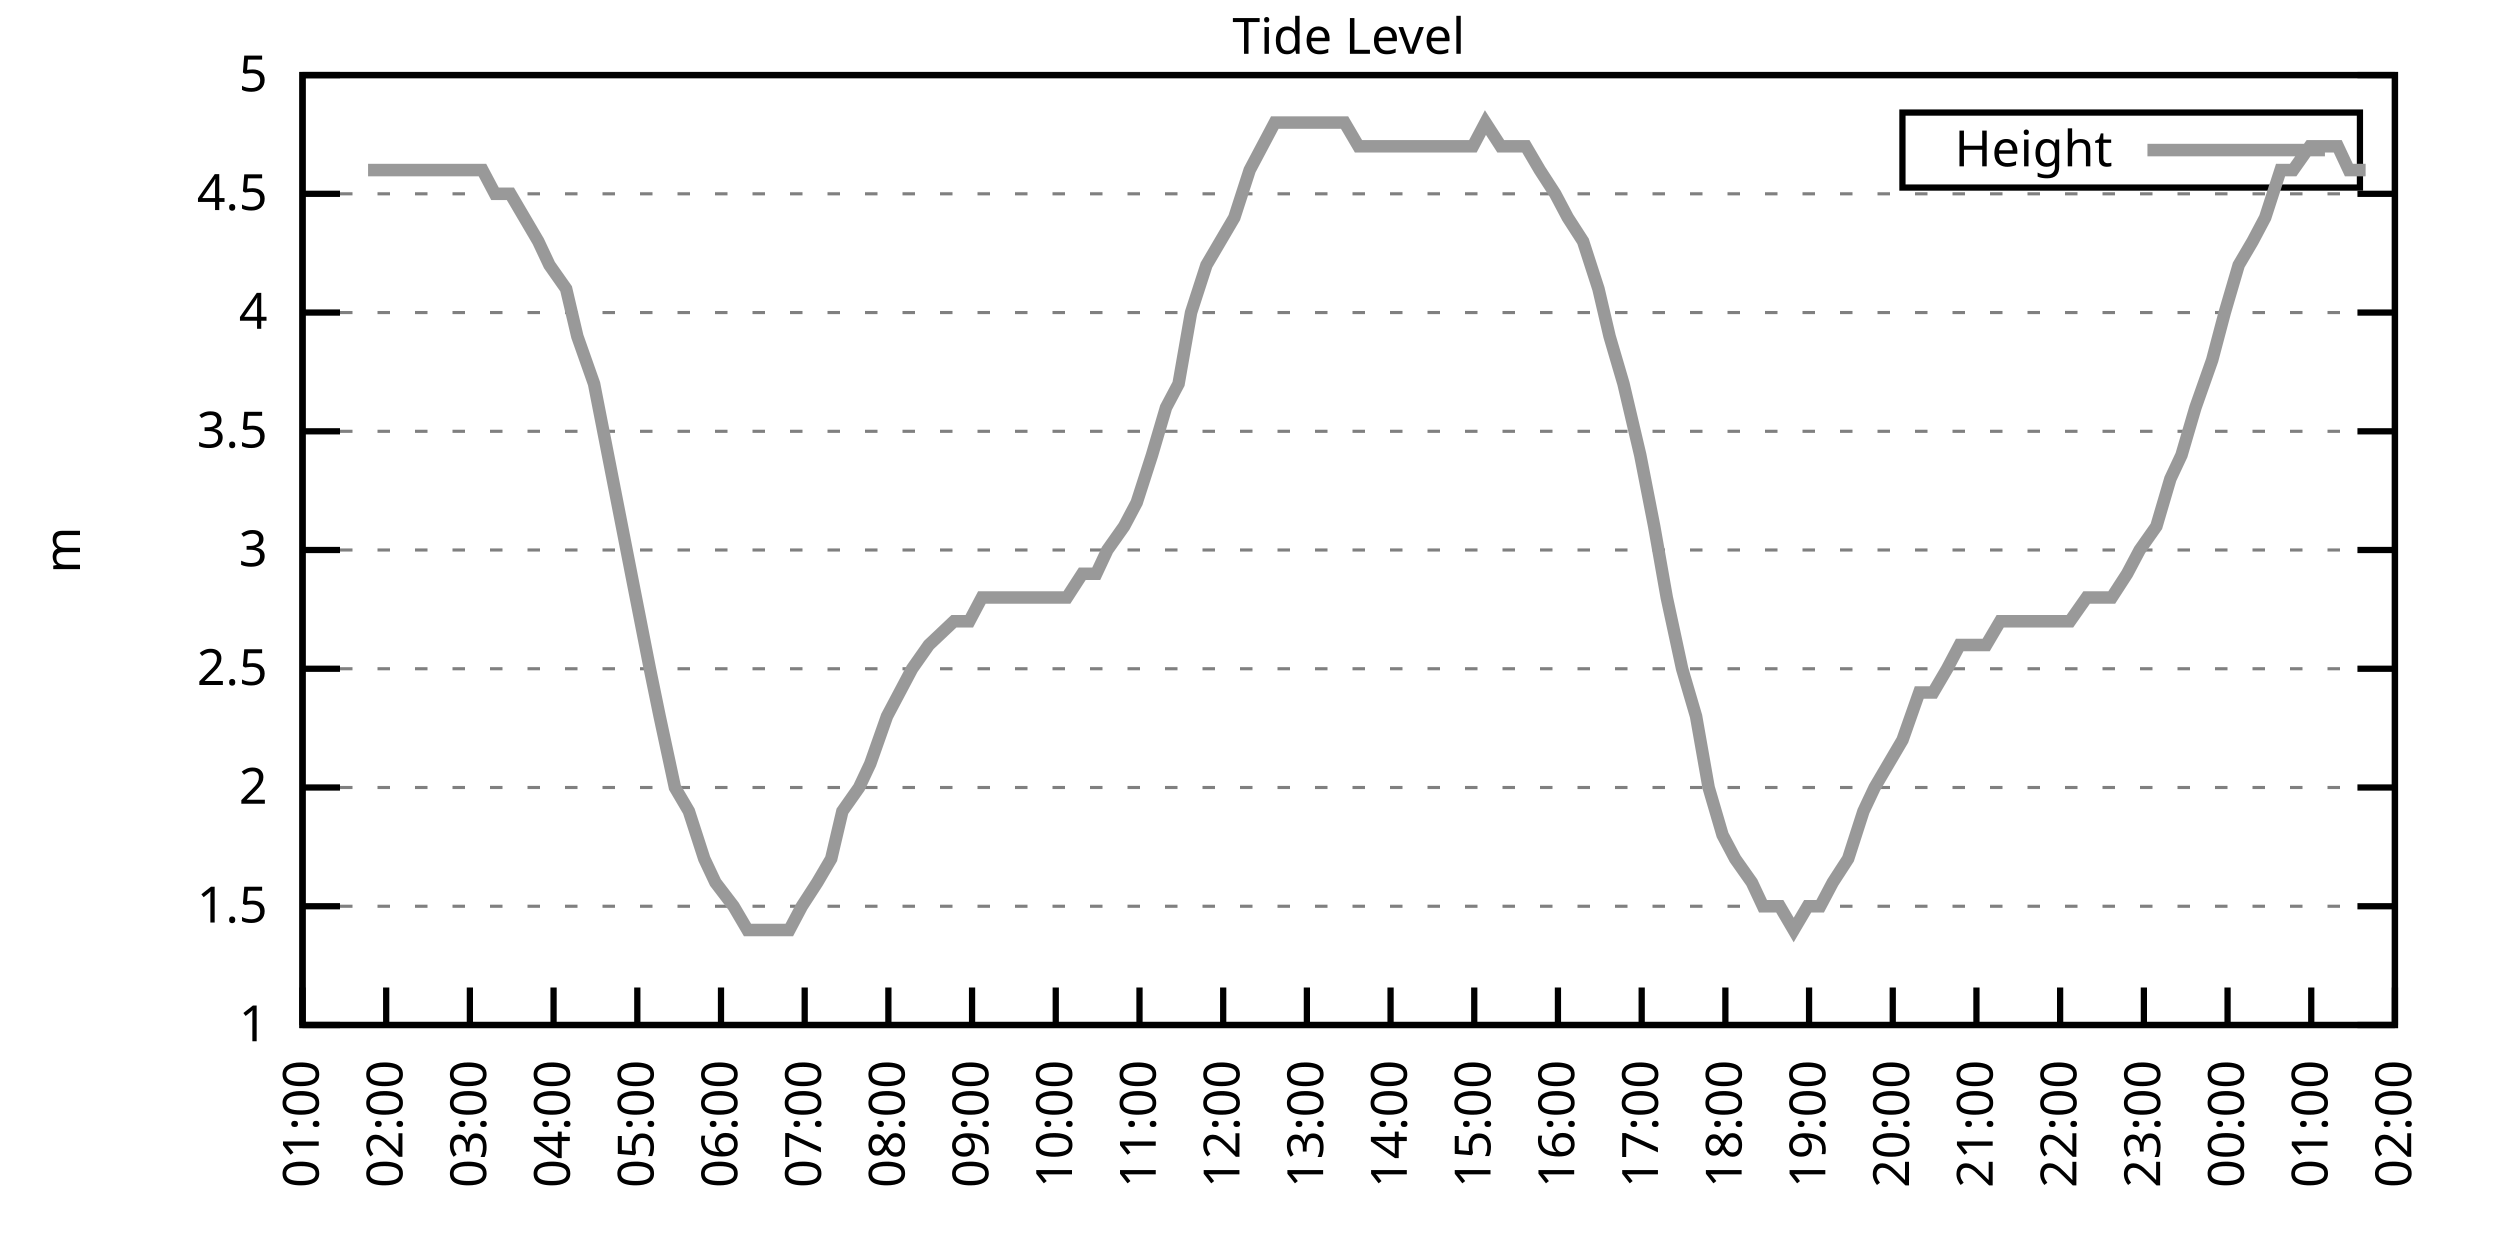
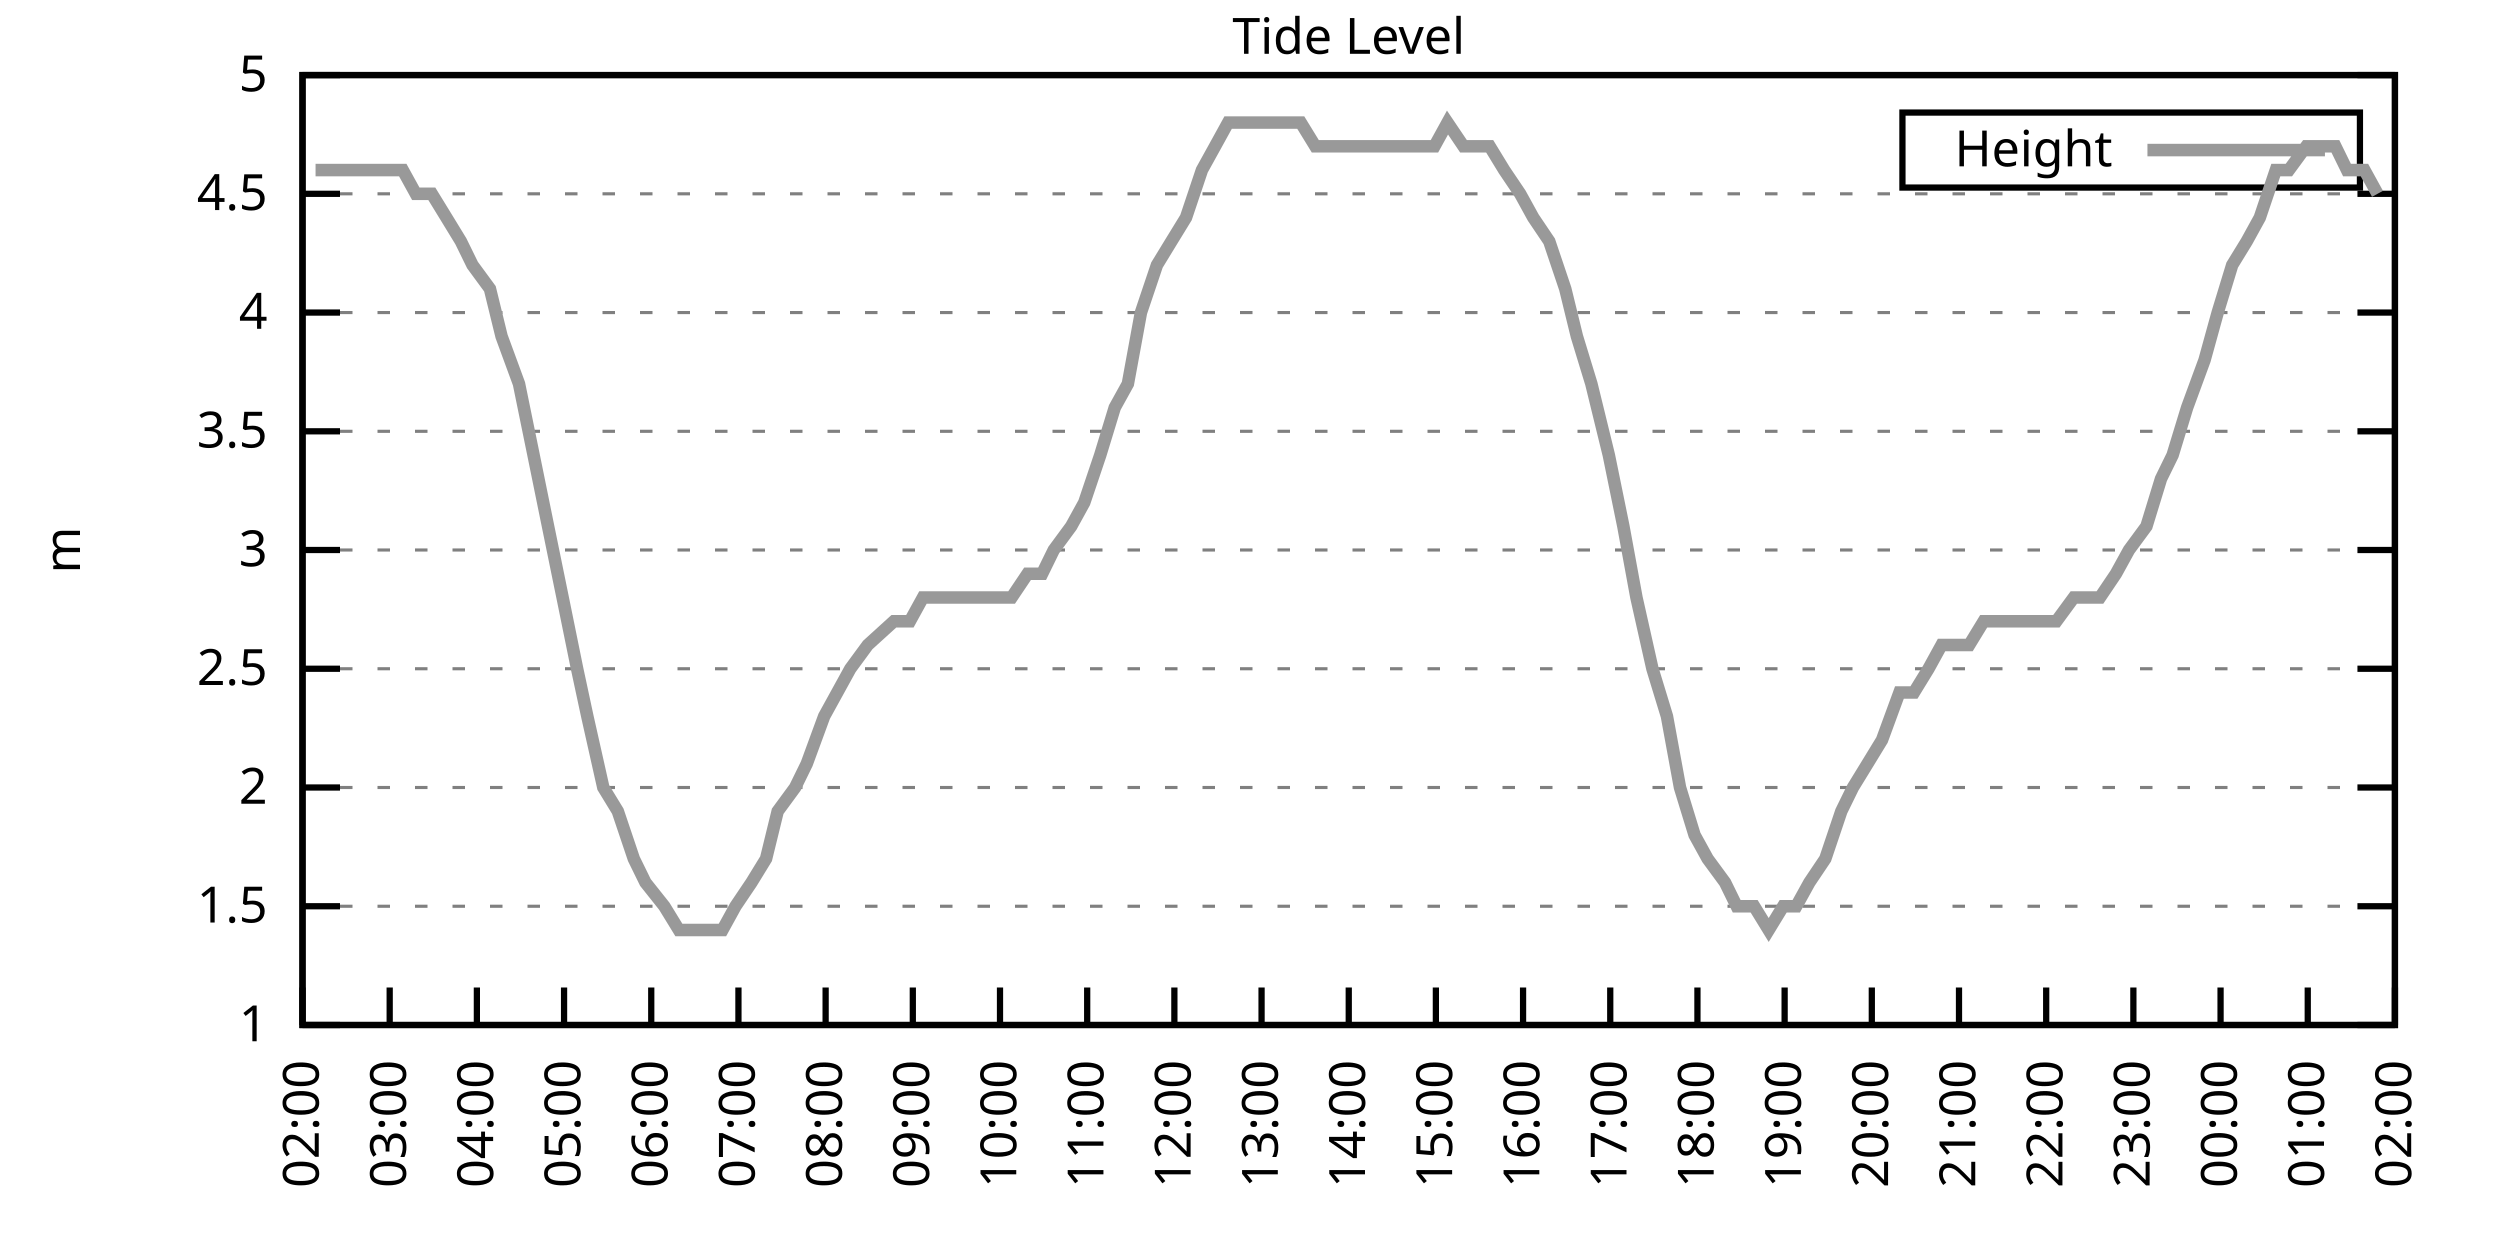
<svg xmlns="http://www.w3.org/2000/svg" xmlns:xlink="http://www.w3.org/1999/xlink" width="400" height="200" viewBox="0 0 400 200">
  <g id="gnuplot_canvas">
    <rect x="0" y="0" width="400" height="200" fill="none" />
    <defs>
      <circle id="gpDot" r="0.5" stroke-width="0.5" stroke="currentColor" />
      <path id="gpPt0" stroke-width="0.333" stroke="currentColor" d="M-1,0 h2 M0,-1 v2" />
      <path id="gpPt1" stroke-width="0.333" stroke="currentColor" d="M-1,-1 L1,1 M1,-1 L-1,1" />
      <path id="gpPt2" stroke-width="0.333" stroke="currentColor" d="M-1,0 L1,0 M0,-1 L0,1 M-1,-1 L1,1 M-1,1 L1,-1" />
      <rect id="gpPt3" stroke-width="0.333" stroke="currentColor" x="-1" y="-1" width="2" height="2" />
      <rect id="gpPt4" stroke-width="0.333" stroke="currentColor" fill="currentColor" x="-1" y="-1" width="2" height="2" />
      <circle id="gpPt5" stroke-width="0.333" stroke="currentColor" cx="0" cy="0" r="1" />
      <use xlink:href="#gpPt5" id="gpPt6" fill="currentColor" stroke="none" />
      <path id="gpPt7" stroke-width="0.333" stroke="currentColor" d="M0,-1.33 L-1.33,0.67 L1.33,0.67 z" />
      <use xlink:href="#gpPt7" id="gpPt8" fill="currentColor" stroke="none" />
      <use xlink:href="#gpPt7" id="gpPt9" stroke="currentColor" transform="rotate(180)" />
      <use xlink:href="#gpPt9" id="gpPt10" fill="currentColor" stroke="none" />
      <use xlink:href="#gpPt3" id="gpPt11" stroke="currentColor" transform="rotate(45)" />
      <use xlink:href="#gpPt11" id="gpPt12" fill="currentColor" stroke="none" />
      <path id="gpPt13" stroke-width="0.333" stroke="currentColor" d="M0,1.330 L1.265,0.411 L0.782,-1.067 L-0.782,-1.076 L-1.265,0.411 z" />
      <use xlink:href="#gpPt13" id="gpPt14" fill="currentColor" stroke="none" />
      <filter id="textbox" filterUnits="objectBoundingBox" x="0" y="0" height="1" width="1">
        <feFlood flood-color="white" flood-opacity="1" result="bgnd" />
        <feComposite in="SourceGraphic" in2="bgnd" operator="atop" />
      </filter>
      <filter id="greybox" filterUnits="objectBoundingBox" x="0" y="0" height="1" width="1">
        <feFlood flood-color="lightgrey" flood-opacity="1" result="grey" />
        <feComposite in="SourceGraphic" in2="grey" operator="atop" />
      </filter>
    </defs>
    <g fill="none" color="white" stroke="currentColor" stroke-width="1.00" stroke-linecap="butt" stroke-linejoin="miter">
</g>
    <g fill="none" color="black" stroke="currentColor" stroke-width="1.00" stroke-linecap="butt" stroke-linejoin="miter">
      <g stroke="none" shape-rendering="crispEdges">
        <polygon fill="rgb(255, 255, 255)" points="48.40,164.00 383.18,164.00 383.18,12.02 48.40,12.02 " />
      </g>
    </g>
    <g fill="none" color="black" stroke="currentColor" stroke-width="1.00" stroke-linecap="butt" stroke-linejoin="miter">
</g>
    <g fill="none" color="black" stroke="black" stroke-width="0.50" stroke-linecap="butt" stroke-linejoin="miter">
</g>
    <g fill="none" color="gray" stroke="currentColor" stroke-width="0.50" stroke-linecap="butt" stroke-linejoin="miter">
      <path stroke="gray" stroke-dasharray="2,4" class="gridline" d="M48.40,164.00 L383.19,164.00  " />
    </g>
    <g fill="none" color="gray" stroke="gray" stroke-width="1.00" stroke-linecap="butt" stroke-linejoin="miter">
</g>
    <g fill="none" color="black" stroke="currentColor" stroke-width="1.00" stroke-linecap="butt" stroke-linejoin="miter">
      <path stroke="black" d="M48.40,164.00 L54.40,164.00 M383.19,164.00 L377.19,164.00  " />
      <g transform="translate(42.80,166.60)" stroke="none" fill="black" font-family="Sans" font-size="8.00" text-anchor="end">
        <text>
          <tspan font-family="Sans"> 1</tspan>
        </text>
      </g>
    </g>
    <g fill="none" color="black" stroke="currentColor" stroke-width="1.00" stroke-linecap="butt" stroke-linejoin="miter">
</g>
    <g fill="none" color="black" stroke="black" stroke-width="0.50" stroke-linecap="butt" stroke-linejoin="miter">
</g>
    <g fill="none" color="gray" stroke="currentColor" stroke-width="0.50" stroke-linecap="butt" stroke-linejoin="miter">
      <path stroke="gray" stroke-dasharray="2,4" class="gridline" d="M48.40,145.00 L383.19,145.00  " />
    </g>
    <g fill="none" color="gray" stroke="gray" stroke-width="1.00" stroke-linecap="butt" stroke-linejoin="miter">
</g>
    <g fill="none" color="black" stroke="currentColor" stroke-width="1.00" stroke-linecap="butt" stroke-linejoin="miter">
      <path stroke="black" d="M48.40,145.00 L54.40,145.00 M383.19,145.00 L377.19,145.00  " />
      <g transform="translate(42.80,147.60)" stroke="none" fill="black" font-family="Sans" font-size="8.00" text-anchor="end">
        <text>
          <tspan font-family="Sans"> 1.5</tspan>
        </text>
      </g>
    </g>
    <g fill="none" color="black" stroke="currentColor" stroke-width="1.00" stroke-linecap="butt" stroke-linejoin="miter">
</g>
    <g fill="none" color="black" stroke="black" stroke-width="0.50" stroke-linecap="butt" stroke-linejoin="miter">
</g>
    <g fill="none" color="gray" stroke="currentColor" stroke-width="0.50" stroke-linecap="butt" stroke-linejoin="miter">
      <path stroke="gray" stroke-dasharray="2,4" class="gridline" d="M48.40,126.00 L383.19,126.00  " />
    </g>
    <g fill="none" color="gray" stroke="gray" stroke-width="1.00" stroke-linecap="butt" stroke-linejoin="miter">
</g>
    <g fill="none" color="black" stroke="currentColor" stroke-width="1.00" stroke-linecap="butt" stroke-linejoin="miter">
      <path stroke="black" d="M48.40,126.00 L54.40,126.00 M383.19,126.00 L377.19,126.00  " />
      <g transform="translate(42.80,128.60)" stroke="none" fill="black" font-family="Sans" font-size="8.00" text-anchor="end">
        <text>
          <tspan font-family="Sans"> 2</tspan>
        </text>
      </g>
    </g>
    <g fill="none" color="black" stroke="currentColor" stroke-width="1.00" stroke-linecap="butt" stroke-linejoin="miter">
</g>
    <g fill="none" color="black" stroke="black" stroke-width="0.50" stroke-linecap="butt" stroke-linejoin="miter">
</g>
    <g fill="none" color="gray" stroke="currentColor" stroke-width="0.50" stroke-linecap="butt" stroke-linejoin="miter">
      <path stroke="gray" stroke-dasharray="2,4" class="gridline" d="M48.40,107.00 L383.19,107.00  " />
    </g>
    <g fill="none" color="gray" stroke="gray" stroke-width="1.00" stroke-linecap="butt" stroke-linejoin="miter">
</g>
    <g fill="none" color="black" stroke="currentColor" stroke-width="1.00" stroke-linecap="butt" stroke-linejoin="miter">
      <path stroke="black" d="M48.40,107.00 L54.40,107.00 M383.19,107.00 L377.19,107.00  " />
      <g transform="translate(42.80,109.60)" stroke="none" fill="black" font-family="Sans" font-size="8.00" text-anchor="end">
        <text>
          <tspan font-family="Sans"> 2.5</tspan>
        </text>
      </g>
    </g>
    <g fill="none" color="black" stroke="currentColor" stroke-width="1.00" stroke-linecap="butt" stroke-linejoin="miter">
</g>
    <g fill="none" color="black" stroke="black" stroke-width="0.50" stroke-linecap="butt" stroke-linejoin="miter">
</g>
    <g fill="none" color="gray" stroke="currentColor" stroke-width="0.50" stroke-linecap="butt" stroke-linejoin="miter">
      <path stroke="gray" stroke-dasharray="2,4" class="gridline" d="M48.40,88.00 L383.19,88.00  " />
    </g>
    <g fill="none" color="gray" stroke="gray" stroke-width="1.00" stroke-linecap="butt" stroke-linejoin="miter">
</g>
    <g fill="none" color="black" stroke="currentColor" stroke-width="1.00" stroke-linecap="butt" stroke-linejoin="miter">
      <path stroke="black" d="M48.40,88.00 L54.40,88.00 M383.19,88.00 L377.19,88.00  " />
      <g transform="translate(42.80,90.60)" stroke="none" fill="black" font-family="Sans" font-size="8.00" text-anchor="end">
        <text>
          <tspan font-family="Sans"> 3</tspan>
        </text>
      </g>
    </g>
    <g fill="none" color="black" stroke="currentColor" stroke-width="1.00" stroke-linecap="butt" stroke-linejoin="miter">
</g>
    <g fill="none" color="black" stroke="black" stroke-width="0.50" stroke-linecap="butt" stroke-linejoin="miter">
</g>
    <g fill="none" color="gray" stroke="currentColor" stroke-width="0.50" stroke-linecap="butt" stroke-linejoin="miter">
      <path stroke="gray" stroke-dasharray="2,4" class="gridline" d="M48.40,69.01 L383.19,69.01  " />
    </g>
    <g fill="none" color="gray" stroke="gray" stroke-width="1.00" stroke-linecap="butt" stroke-linejoin="miter">
</g>
    <g fill="none" color="black" stroke="currentColor" stroke-width="1.00" stroke-linecap="butt" stroke-linejoin="miter">
      <path stroke="black" d="M48.40,69.01 L54.40,69.01 M383.19,69.01 L377.19,69.01  " />
      <g transform="translate(42.80,71.61)" stroke="none" fill="black" font-family="Sans" font-size="8.00" text-anchor="end">
        <text>
          <tspan font-family="Sans"> 3.5</tspan>
        </text>
      </g>
    </g>
    <g fill="none" color="black" stroke="currentColor" stroke-width="1.00" stroke-linecap="butt" stroke-linejoin="miter">
</g>
    <g fill="none" color="black" stroke="black" stroke-width="0.50" stroke-linecap="butt" stroke-linejoin="miter">
</g>
    <g fill="none" color="gray" stroke="currentColor" stroke-width="0.50" stroke-linecap="butt" stroke-linejoin="miter">
      <path stroke="gray" stroke-dasharray="2,4" class="gridline" d="M48.40,50.01 L383.19,50.01  " />
    </g>
    <g fill="none" color="gray" stroke="gray" stroke-width="1.00" stroke-linecap="butt" stroke-linejoin="miter">
</g>
    <g fill="none" color="black" stroke="currentColor" stroke-width="1.00" stroke-linecap="butt" stroke-linejoin="miter">
      <path stroke="black" d="M48.40,50.01 L54.40,50.01 M383.19,50.01 L377.19,50.01  " />
      <g transform="translate(42.80,52.61)" stroke="none" fill="black" font-family="Sans" font-size="8.00" text-anchor="end">
        <text>
          <tspan font-family="Sans"> 4</tspan>
        </text>
      </g>
    </g>
    <g fill="none" color="black" stroke="currentColor" stroke-width="1.00" stroke-linecap="butt" stroke-linejoin="miter">
</g>
    <g fill="none" color="black" stroke="black" stroke-width="0.50" stroke-linecap="butt" stroke-linejoin="miter">
</g>
    <g fill="none" color="gray" stroke="currentColor" stroke-width="0.50" stroke-linecap="butt" stroke-linejoin="miter">
      <path stroke="gray" stroke-dasharray="2,4" class="gridline" d="M48.40,31.01 L383.19,31.01  " />
    </g>
    <g fill="none" color="gray" stroke="gray" stroke-width="1.00" stroke-linecap="butt" stroke-linejoin="miter">
</g>
    <g fill="none" color="black" stroke="currentColor" stroke-width="1.00" stroke-linecap="butt" stroke-linejoin="miter">
      <path stroke="black" d="M48.40,31.01 L54.40,31.01 M383.19,31.01 L377.19,31.01  " />
      <g transform="translate(42.80,33.61)" stroke="none" fill="black" font-family="Sans" font-size="8.00" text-anchor="end">
        <text>
          <tspan font-family="Sans"> 4.5</tspan>
        </text>
      </g>
    </g>
    <g fill="none" color="black" stroke="currentColor" stroke-width="1.00" stroke-linecap="butt" stroke-linejoin="miter">
</g>
    <g fill="none" color="black" stroke="black" stroke-width="0.50" stroke-linecap="butt" stroke-linejoin="miter">
</g>
    <g fill="none" color="gray" stroke="currentColor" stroke-width="0.50" stroke-linecap="butt" stroke-linejoin="miter">
      <path stroke="gray" stroke-dasharray="2,4" class="gridline" d="M48.40,12.01 L383.19,12.01  " />
    </g>
    <g fill="none" color="gray" stroke="gray" stroke-width="1.00" stroke-linecap="butt" stroke-linejoin="miter">
</g>
    <g fill="none" color="black" stroke="currentColor" stroke-width="1.00" stroke-linecap="butt" stroke-linejoin="miter">
      <path stroke="black" d="M48.40,12.01 L54.40,12.01 M383.19,12.01 L377.19,12.01  " />
      <g transform="translate(42.80,14.61)" stroke="none" fill="black" font-family="Sans" font-size="8.00" text-anchor="end">
        <text>
          <tspan font-family="Sans"> 5</tspan>
        </text>
      </g>
    </g>
    <g fill="none" color="black" stroke="currentColor" stroke-width="1.00" stroke-linecap="butt" stroke-linejoin="miter">
      <path stroke="black" d="M48.40,164.00 L48.40,158.00  " />
      <g transform="translate(51.00,169.60) rotate(270.00)" stroke="none" fill="black" font-family="Sans" font-size="8.00" text-anchor="end">
        <text>
-           <tspan font-family="Sans">01:00</tspan>
-         </text>
-       </g>
-     </g>
-     <g fill="none" color="black" stroke="currentColor" stroke-width="1.00" stroke-linecap="butt" stroke-linejoin="miter">
-       <path stroke="black" d="M61.79,164.00 L61.79,158.00  " />
-       <g transform="translate(64.39,169.60) rotate(270.00)" stroke="none" fill="black" font-family="Sans" font-size="8.00" text-anchor="end">
-         <text>
          <tspan font-family="Sans">02:00</tspan>
        </text>
      </g>
    </g>
    <g fill="none" color="black" stroke="currentColor" stroke-width="1.00" stroke-linecap="butt" stroke-linejoin="miter">
-       <path stroke="black" d="M75.18,164.00 L75.18,158.00  " />
-       <g transform="translate(77.78,169.60) rotate(270.00)" stroke="none" fill="black" font-family="Sans" font-size="8.00" text-anchor="end">
+       <path stroke="black" d="M62.35,164.00 L62.35,158.00  " />
+       <g transform="translate(64.95,169.60) rotate(270.00)" stroke="none" fill="black" font-family="Sans" font-size="8.00" text-anchor="end">
        <text>
          <tspan font-family="Sans">03:00</tspan>
        </text>
      </g>
    </g>
    <g fill="none" color="black" stroke="currentColor" stroke-width="1.00" stroke-linecap="butt" stroke-linejoin="miter">
-       <path stroke="black" d="M88.57,164.00 L88.57,158.00  " />
-       <g transform="translate(91.17,169.60) rotate(270.00)" stroke="none" fill="black" font-family="Sans" font-size="8.00" text-anchor="end">
+       <path stroke="black" d="M76.30,164.00 L76.30,158.00  " />
+       <g transform="translate(78.90,169.60) rotate(270.00)" stroke="none" fill="black" font-family="Sans" font-size="8.00" text-anchor="end">
        <text>
          <tspan font-family="Sans">04:00</tspan>
        </text>
      </g>
    </g>
    <g fill="none" color="black" stroke="currentColor" stroke-width="1.00" stroke-linecap="butt" stroke-linejoin="miter">
-       <path stroke="black" d="M101.97,164.00 L101.97,158.00  " />
-       <g transform="translate(104.57,169.60) rotate(270.00)" stroke="none" fill="black" font-family="Sans" font-size="8.00" text-anchor="end">
+       <path stroke="black" d="M90.25,164.00 L90.25,158.00  " />
+       <g transform="translate(92.85,169.60) rotate(270.00)" stroke="none" fill="black" font-family="Sans" font-size="8.00" text-anchor="end">
        <text>
          <tspan font-family="Sans">05:00</tspan>
        </text>
      </g>
    </g>
    <g fill="none" color="black" stroke="currentColor" stroke-width="1.00" stroke-linecap="butt" stroke-linejoin="miter">
-       <path stroke="black" d="M115.36,164.00 L115.36,158.00  " />
-       <g transform="translate(117.96,169.60) rotate(270.00)" stroke="none" fill="black" font-family="Sans" font-size="8.00" text-anchor="end">
+       <path stroke="black" d="M104.20,164.00 L104.20,158.00  " />
+       <g transform="translate(106.80,169.60) rotate(270.00)" stroke="none" fill="black" font-family="Sans" font-size="8.00" text-anchor="end">
        <text>
          <tspan font-family="Sans">06:00</tspan>
        </text>
      </g>
    </g>
    <g fill="none" color="black" stroke="currentColor" stroke-width="1.00" stroke-linecap="butt" stroke-linejoin="miter">
-       <path stroke="black" d="M128.75,164.00 L128.75,158.00  " />
-       <g transform="translate(131.35,169.60) rotate(270.00)" stroke="none" fill="black" font-family="Sans" font-size="8.00" text-anchor="end">
+       <path stroke="black" d="M118.15,164.00 L118.15,158.00  " />
+       <g transform="translate(120.75,169.60) rotate(270.00)" stroke="none" fill="black" font-family="Sans" font-size="8.00" text-anchor="end">
        <text>
          <tspan font-family="Sans">07:00</tspan>
        </text>
      </g>
    </g>
    <g fill="none" color="black" stroke="currentColor" stroke-width="1.00" stroke-linecap="butt" stroke-linejoin="miter">
-       <path stroke="black" d="M142.14,164.00 L142.14,158.00  " />
-       <g transform="translate(144.74,169.60) rotate(270.00)" stroke="none" fill="black" font-family="Sans" font-size="8.00" text-anchor="end">
+       <path stroke="black" d="M132.10,164.00 L132.10,158.00  " />
+       <g transform="translate(134.70,169.60) rotate(270.00)" stroke="none" fill="black" font-family="Sans" font-size="8.00" text-anchor="end">
        <text>
          <tspan font-family="Sans">08:00</tspan>
        </text>
      </g>
    </g>
    <g fill="none" color="black" stroke="currentColor" stroke-width="1.00" stroke-linecap="butt" stroke-linejoin="miter">
-       <path stroke="black" d="M155.53,164.00 L155.53,158.00  " />
-       <g transform="translate(158.13,169.60) rotate(270.00)" stroke="none" fill="black" font-family="Sans" font-size="8.00" text-anchor="end">
+       <path stroke="black" d="M146.05,164.00 L146.05,158.00  " />
+       <g transform="translate(148.65,169.60) rotate(270.00)" stroke="none" fill="black" font-family="Sans" font-size="8.00" text-anchor="end">
        <text>
          <tspan font-family="Sans">09:00</tspan>
        </text>
      </g>
    </g>
    <g fill="none" color="black" stroke="currentColor" stroke-width="1.00" stroke-linecap="butt" stroke-linejoin="miter">
-       <path stroke="black" d="M168.92,164.00 L168.92,158.00  " />
-       <g transform="translate(171.52,169.60) rotate(270.00)" stroke="none" fill="black" font-family="Sans" font-size="8.00" text-anchor="end">
+       <path stroke="black" d="M160.00,164.00 L160.00,158.00  " />
+       <g transform="translate(162.60,169.60) rotate(270.00)" stroke="none" fill="black" font-family="Sans" font-size="8.00" text-anchor="end">
        <text>
          <tspan font-family="Sans">10:00</tspan>
        </text>
      </g>
    </g>
    <g fill="none" color="black" stroke="currentColor" stroke-width="1.00" stroke-linecap="butt" stroke-linejoin="miter">
-       <path stroke="black" d="M182.32,164.00 L182.32,158.00  " />
-       <g transform="translate(184.92,169.60) rotate(270.00)" stroke="none" fill="black" font-family="Sans" font-size="8.00" text-anchor="end">
+       <path stroke="black" d="M173.95,164.00 L173.95,158.00  " />
+       <g transform="translate(176.55,169.60) rotate(270.00)" stroke="none" fill="black" font-family="Sans" font-size="8.00" text-anchor="end">
        <text>
          <tspan font-family="Sans">11:00</tspan>
        </text>
      </g>
    </g>
    <g fill="none" color="black" stroke="currentColor" stroke-width="1.00" stroke-linecap="butt" stroke-linejoin="miter">
-       <path stroke="black" d="M195.71,164.00 L195.71,158.00  " />
-       <g transform="translate(198.31,169.60) rotate(270.00)" stroke="none" fill="black" font-family="Sans" font-size="8.00" text-anchor="end">
+       <path stroke="black" d="M187.90,164.00 L187.90,158.00  " />
+       <g transform="translate(190.50,169.60) rotate(270.00)" stroke="none" fill="black" font-family="Sans" font-size="8.00" text-anchor="end">
        <text>
          <tspan font-family="Sans">12:00</tspan>
        </text>
      </g>
    </g>
    <g fill="none" color="black" stroke="currentColor" stroke-width="1.00" stroke-linecap="butt" stroke-linejoin="miter">
-       <path stroke="black" d="M209.10,164.00 L209.10,158.00  " />
-       <g transform="translate(211.70,169.60) rotate(270.00)" stroke="none" fill="black" font-family="Sans" font-size="8.00" text-anchor="end">
+       <path stroke="black" d="M201.85,164.00 L201.85,158.00  " />
+       <g transform="translate(204.45,169.60) rotate(270.00)" stroke="none" fill="black" font-family="Sans" font-size="8.00" text-anchor="end">
        <text>
          <tspan font-family="Sans">13:00</tspan>
        </text>
      </g>
    </g>
    <g fill="none" color="black" stroke="currentColor" stroke-width="1.00" stroke-linecap="butt" stroke-linejoin="miter">
-       <path stroke="black" d="M222.49,164.00 L222.49,158.00  " />
-       <g transform="translate(225.09,169.60) rotate(270.00)" stroke="none" fill="black" font-family="Sans" font-size="8.00" text-anchor="end">
+       <path stroke="black" d="M215.80,164.00 L215.80,158.00  " />
+       <g transform="translate(218.40,169.60) rotate(270.00)" stroke="none" fill="black" font-family="Sans" font-size="8.00" text-anchor="end">
        <text>
          <tspan font-family="Sans">14:00</tspan>
        </text>
      </g>
    </g>
    <g fill="none" color="black" stroke="currentColor" stroke-width="1.00" stroke-linecap="butt" stroke-linejoin="miter">
-       <path stroke="black" d="M235.88,164.00 L235.88,158.00  " />
-       <g transform="translate(238.48,169.60) rotate(270.00)" stroke="none" fill="black" font-family="Sans" font-size="8.00" text-anchor="end">
+       <path stroke="black" d="M229.74,164.00 L229.74,158.00  " />
+       <g transform="translate(232.34,169.60) rotate(270.00)" stroke="none" fill="black" font-family="Sans" font-size="8.00" text-anchor="end">
        <text>
          <tspan font-family="Sans">15:00</tspan>
        </text>
      </g>
    </g>
    <g fill="none" color="black" stroke="currentColor" stroke-width="1.00" stroke-linecap="butt" stroke-linejoin="miter">
-       <path stroke="black" d="M249.27,164.00 L249.27,158.00  " />
-       <g transform="translate(251.87,169.60) rotate(270.00)" stroke="none" fill="black" font-family="Sans" font-size="8.00" text-anchor="end">
+       <path stroke="black" d="M243.69,164.00 L243.69,158.00  " />
+       <g transform="translate(246.29,169.60) rotate(270.00)" stroke="none" fill="black" font-family="Sans" font-size="8.00" text-anchor="end">
        <text>
          <tspan font-family="Sans">16:00</tspan>
        </text>
      </g>
    </g>
    <g fill="none" color="black" stroke="currentColor" stroke-width="1.00" stroke-linecap="butt" stroke-linejoin="miter">
-       <path stroke="black" d="M262.67,164.00 L262.67,158.00  " />
-       <g transform="translate(265.27,169.60) rotate(270.00)" stroke="none" fill="black" font-family="Sans" font-size="8.00" text-anchor="end">
+       <path stroke="black" d="M257.64,164.00 L257.64,158.00  " />
+       <g transform="translate(260.24,169.60) rotate(270.00)" stroke="none" fill="black" font-family="Sans" font-size="8.00" text-anchor="end">
        <text>
          <tspan font-family="Sans">17:00</tspan>
        </text>
      </g>
    </g>
    <g fill="none" color="black" stroke="currentColor" stroke-width="1.00" stroke-linecap="butt" stroke-linejoin="miter">
-       <path stroke="black" d="M276.06,164.00 L276.06,158.00  " />
-       <g transform="translate(278.66,169.60) rotate(270.00)" stroke="none" fill="black" font-family="Sans" font-size="8.00" text-anchor="end">
+       <path stroke="black" d="M271.59,164.00 L271.59,158.00  " />
+       <g transform="translate(274.19,169.60) rotate(270.00)" stroke="none" fill="black" font-family="Sans" font-size="8.00" text-anchor="end">
        <text>
          <tspan font-family="Sans">18:00</tspan>
        </text>
      </g>
    </g>
    <g fill="none" color="black" stroke="currentColor" stroke-width="1.00" stroke-linecap="butt" stroke-linejoin="miter">
-       <path stroke="black" d="M289.45,164.00 L289.45,158.00  " />
-       <g transform="translate(292.05,169.60) rotate(270.00)" stroke="none" fill="black" font-family="Sans" font-size="8.00" text-anchor="end">
+       <path stroke="black" d="M285.54,164.00 L285.54,158.00  " />
+       <g transform="translate(288.14,169.60) rotate(270.00)" stroke="none" fill="black" font-family="Sans" font-size="8.00" text-anchor="end">
        <text>
          <tspan font-family="Sans">19:00</tspan>
        </text>
      </g>
    </g>
    <g fill="none" color="black" stroke="currentColor" stroke-width="1.00" stroke-linecap="butt" stroke-linejoin="miter">
-       <path stroke="black" d="M302.84,164.00 L302.84,158.00  " />
-       <g transform="translate(305.44,169.60) rotate(270.00)" stroke="none" fill="black" font-family="Sans" font-size="8.00" text-anchor="end">
+       <path stroke="black" d="M299.49,164.00 L299.49,158.00  " />
+       <g transform="translate(302.09,169.60) rotate(270.00)" stroke="none" fill="black" font-family="Sans" font-size="8.00" text-anchor="end">
        <text>
          <tspan font-family="Sans">20:00</tspan>
        </text>
      </g>
    </g>
    <g fill="none" color="black" stroke="currentColor" stroke-width="1.00" stroke-linecap="butt" stroke-linejoin="miter">
-       <path stroke="black" d="M316.23,164.00 L316.23,158.00  " />
-       <g transform="translate(318.83,169.60) rotate(270.00)" stroke="none" fill="black" font-family="Sans" font-size="8.00" text-anchor="end">
+       <path stroke="black" d="M313.44,164.00 L313.44,158.00  " />
+       <g transform="translate(316.04,169.60) rotate(270.00)" stroke="none" fill="black" font-family="Sans" font-size="8.00" text-anchor="end">
        <text>
          <tspan font-family="Sans">21:00</tspan>
        </text>
      </g>
    </g>
    <g fill="none" color="black" stroke="currentColor" stroke-width="1.00" stroke-linecap="butt" stroke-linejoin="miter">
-       <path stroke="black" d="M329.62,164.00 L329.62,158.00  " />
-       <g transform="translate(332.22,169.60) rotate(270.00)" stroke="none" fill="black" font-family="Sans" font-size="8.00" text-anchor="end">
+       <path stroke="black" d="M327.39,164.00 L327.39,158.00  " />
+       <g transform="translate(329.99,169.60) rotate(270.00)" stroke="none" fill="black" font-family="Sans" font-size="8.00" text-anchor="end">
        <text>
          <tspan font-family="Sans">22:00</tspan>
        </text>
      </g>
    </g>
    <g fill="none" color="black" stroke="currentColor" stroke-width="1.00" stroke-linecap="butt" stroke-linejoin="miter">
-       <path stroke="black" d="M343.02,164.00 L343.02,158.00  " />
-       <g transform="translate(345.62,169.60) rotate(270.00)" stroke="none" fill="black" font-family="Sans" font-size="8.00" text-anchor="end">
+       <path stroke="black" d="M341.34,164.00 L341.34,158.00  " />
+       <g transform="translate(343.94,169.60) rotate(270.00)" stroke="none" fill="black" font-family="Sans" font-size="8.00" text-anchor="end">
        <text>
          <tspan font-family="Sans">23:00</tspan>
        </text>
      </g>
    </g>
    <g fill="none" color="black" stroke="currentColor" stroke-width="1.00" stroke-linecap="butt" stroke-linejoin="miter">
-       <path stroke="black" d="M356.41,164.00 L356.41,158.00  " />
-       <g transform="translate(359.01,169.60) rotate(270.00)" stroke="none" fill="black" font-family="Sans" font-size="8.00" text-anchor="end">
+       <path stroke="black" d="M355.29,164.00 L355.29,158.00  " />
+       <g transform="translate(357.89,169.60) rotate(270.00)" stroke="none" fill="black" font-family="Sans" font-size="8.00" text-anchor="end">
        <text>
          <tspan font-family="Sans">00:00</tspan>
        </text>
      </g>
    </g>
    <g fill="none" color="black" stroke="currentColor" stroke-width="1.00" stroke-linecap="butt" stroke-linejoin="miter">
-       <path stroke="black" d="M369.80,164.00 L369.80,158.00  " />
-       <g transform="translate(372.40,169.60) rotate(270.00)" stroke="none" fill="black" font-family="Sans" font-size="8.00" text-anchor="end">
+       <path stroke="black" d="M369.24,164.00 L369.24,158.00  " />
+       <g transform="translate(371.84,169.60) rotate(270.00)" stroke="none" fill="black" font-family="Sans" font-size="8.00" text-anchor="end">
        <text>
          <tspan font-family="Sans">01:00</tspan>
        </text>
      </g>
    </g>
    <g fill="none" color="black" stroke="currentColor" stroke-width="1.00" stroke-linecap="butt" stroke-linejoin="miter">
      <path stroke="black" d="M383.19,164.00 L383.19,158.00  " />
      <g transform="translate(385.79,169.60) rotate(270.00)" stroke="none" fill="black" font-family="Sans" font-size="8.00" text-anchor="end">
        <text>
          <tspan font-family="Sans">02:00</tspan>
        </text>
      </g>
    </g>
    <g fill="none" color="black" stroke="currentColor" stroke-width="1.00" stroke-linecap="butt" stroke-linejoin="miter">
</g>
    <g fill="none" color="black" stroke="currentColor" stroke-width="1.00" stroke-linecap="butt" stroke-linejoin="miter">
      <path stroke="black" d="M48.40,12.01 L48.40,164.00 L383.19,164.00 L383.19,12.01 L48.40,12.01 Z  " />
    </g>
    <g fill="none" color="black" stroke="currentColor" stroke-width="1.00" stroke-linecap="butt" stroke-linejoin="miter">
</g>
    <g fill="none" color="black" stroke="currentColor" stroke-width="1.00" stroke-linecap="butt" stroke-linejoin="miter">
      <path stroke="black" d="M304.39,30.01 L304.39,18.01 L377.59,18.01 L377.59,30.01 L304.39,30.01 Z  " />
    </g>
    <g id="Tide_level_plot_1">
      <g fill="none" color="white" stroke="black" stroke-width="2.00" stroke-linecap="butt" stroke-linejoin="miter">
</g>
      <g fill="none" color="black" stroke="currentColor" stroke-width="2.00" stroke-linecap="butt" stroke-linejoin="miter">
        <g transform="translate(337.99,26.61)" stroke="none" fill="black" font-family="Sans" font-size="8.00" text-anchor="end">
          <text>
            <tspan font-family="Sans">Height</tspan>
          </text>
        </g>
      </g>
      <g fill="none" color="black" stroke="currentColor" stroke-width="2.00" stroke-linecap="butt" stroke-linejoin="miter">
-         <path stroke="rgb(153, 153, 153)" d="M343.59,24.01 L371.99,24.01 M58.89,27.21 L61.35,27.21 L63.80,27.21 L65.36,27.21 L67.37,27.21 L69.83,27.21   L72.73,27.21 L74.29,27.21 L77.19,27.21 L79.20,31.01 L81.66,31.01 L83.89,34.81 L86.12,38.61 L87.91,42.41   L90.58,46.21 L92.37,53.81 L95.05,61.41 L97.28,72.81 L99.51,84.21 L101.74,95.60 L103.98,107.00 L105.54,114.60   L107.99,126.00 L110.22,129.80 L112.68,137.40 L114.47,141.20 L117.37,145.00 L119.60,148.80 L121.61,148.80 L123.62,148.80   L126.29,148.80 L128.30,145.00 L130.76,141.20 L132.99,137.40 L134.78,129.80 L137.45,126.00 L139.24,122.20 L141.92,114.60   L143.93,110.80 L145.94,107.00 L148.61,103.20 L152.63,99.40 L155.09,99.40 L157.10,95.60 L159.33,95.60 L162.01,95.60   L164.01,95.60 L166.47,95.60 L168.25,95.60 L170.71,95.60 L173.17,91.80 L175.40,91.80 L177.18,88.00 L179.86,84.21   L181.87,80.41 L184.32,72.81 L186.56,65.21 L188.57,61.41 L190.57,50.01 L193.03,42.41 L195.26,38.61 L197.49,34.81   L199.95,27.21 L201.96,23.41 L203.97,19.61 L206.20,19.61 L208.88,19.61 L211.11,19.61 L213.12,19.61 L215.13,19.61   L217.36,23.41 L220.04,23.41 L222.04,23.41 L224.50,23.41 L226.29,23.41 L228.29,23.41 L230.97,23.41 L232.98,23.41   L235.66,23.41 L237.67,19.61 L240.12,23.41 L242.36,23.41 L244.14,23.41 L246.37,27.21 L248.83,31.01 L250.84,34.81   L253.29,38.61 L255.75,46.21 L257.53,53.81 L259.76,61.41 L262.44,72.81 L264.67,84.21 L266.68,95.60 L269.14,107.00   L271.37,114.60 L273.38,126.00 L275.61,133.60 L277.62,137.40 L280.30,141.20 L282.08,145.00 L284.76,145.00 L286.99,148.80   L289.23,145.00 L291.23,145.00 L293.24,141.20 L295.70,137.40 L298.15,129.80 L299.94,126.00 L302.17,122.20 L304.40,118.40   L307.08,110.80 L309.31,110.80 L311.54,107.00 L313.55,103.20 L315.79,103.20 L317.79,103.20 L320.03,99.40 L322.70,99.40   L324.94,99.40 L326.95,99.40 L328.95,99.40 L331.19,99.40 L333.86,95.60 L335.65,95.60 L337.88,95.60 L340.34,91.80   L342.35,88.00 L345.02,84.21 L347.26,76.61 L349.04,72.81 L351.27,65.21 L353.95,57.61 L355.96,50.01 L358.19,42.41   L360.42,38.61 L362.43,34.81 L364.89,27.21 L366.90,27.21 L369.58,23.41 L371.81,23.41 L374.04,23.41 L375.82,27.21   L378.50,27.21  " />
+         <path stroke="rgb(153, 153, 153)" d="M343.59,24.01 L371.99,24.01 M50.49,27.21 L52.12,27.21 L54.21,27.21 L56.77,27.21 L59.79,27.21 L61.42,27.21   L64.44,27.21 L66.53,31.01 L69.09,31.01 L71.42,34.81 L73.74,38.61 L75.60,42.41 L78.39,46.21 L80.25,53.81   L83.04,61.41 L85.37,72.81 L87.69,84.21 L90.02,95.60 L92.34,107.00 L93.97,114.60 L96.53,126.00 L98.85,129.80   L101.41,137.40 L103.27,141.20 L106.29,145.00 L108.62,148.80 L110.71,148.80 L112.80,148.80 L115.59,148.80 L117.68,145.00   L120.24,141.20 L122.57,137.40 L124.43,129.80 L127.22,126.00 L129.08,122.20 L131.87,114.60 L133.96,110.80 L136.05,107.00   L138.84,103.20 L143.02,99.40 L145.58,99.40 L147.67,95.60 L150.00,95.60 L152.79,95.60 L154.88,95.60 L157.44,95.60   L159.30,95.60 L161.86,95.60 L164.41,91.80 L166.74,91.80 L168.60,88.00 L171.39,84.21 L173.48,80.41 L176.04,72.81   L178.36,65.21 L180.46,61.41 L182.55,50.01 L185.11,42.41 L187.43,38.61 L189.76,34.81 L192.31,27.21 L194.41,23.41   L196.50,19.61 L198.82,19.61 L201.61,19.61 L203.94,19.61 L206.03,19.61 L208.12,19.61 L210.45,23.41 L213.24,23.41   L215.33,23.41 L217.89,23.41 L219.75,23.41 L221.84,23.41 L224.63,23.41 L226.72,23.41 L229.51,23.41 L231.60,19.61   L234.16,23.41 L236.49,23.41 L238.35,23.41 L240.67,27.21 L243.23,31.01 L245.32,34.81 L247.88,38.61 L250.44,46.21   L252.30,53.81 L254.62,61.41 L257.41,72.81 L259.74,84.21 L261.83,95.60 L264.39,107.00 L266.71,114.60 L268.80,126.00   L271.13,133.60 L273.22,137.40 L276.01,141.20 L277.87,145.00 L280.66,145.00 L282.99,148.80 L285.31,145.00 L287.40,145.00   L289.50,141.20 L292.05,137.40 L294.61,129.80 L296.47,126.00 L298.80,122.20 L301.12,118.40 L303.91,110.80 L306.23,110.80   L308.56,107.00 L310.65,103.20 L312.98,103.20 L315.07,103.20 L317.39,99.40 L320.18,99.40 L322.51,99.40 L324.60,99.40   L326.69,99.40 L329.02,99.40 L331.81,95.60 L333.67,95.60 L335.99,95.60 L338.55,91.80 L340.64,88.00 L343.43,84.21   L345.76,76.61 L347.62,72.81 L349.94,65.21 L352.73,57.61 L354.83,50.01 L357.15,42.41 L359.48,38.61 L361.57,34.81   L364.13,27.21 L366.22,27.21 L369.01,23.41 L371.33,23.41 L373.66,23.41 L375.52,27.21 L378.31,27.21 L380.40,31.01    " />
      </g>
    </g>
    <g fill="none" color="black" stroke="currentColor" stroke-width="2.00" stroke-linecap="butt" stroke-linejoin="miter">
</g>
    <g fill="none" color="black" stroke="black" stroke-width="1.00" stroke-linecap="butt" stroke-linejoin="miter">
</g>
    <g fill="none" color="black" stroke="currentColor" stroke-width="1.00" stroke-linecap="butt" stroke-linejoin="miter">
      <path stroke="black" d="M48.40,12.01 L48.40,164.00 L383.19,164.00 L383.19,12.01 L48.40,12.01 Z  " />
      <g transform="translate(12.80,88.01) rotate(270.00)" stroke="none" fill="black" font-family="Sans" font-size="8.00" text-anchor="middle">
        <text>
          <tspan font-family="Sans">m</tspan>
        </text>
      </g>
    </g>
    <g fill="none" color="black" stroke="currentColor" stroke-width="1.00" stroke-linecap="butt" stroke-linejoin="miter">
</g>
    <g fill="none" color="black" stroke="currentColor" stroke-width="1.00" stroke-linecap="butt" stroke-linejoin="miter">
      <g transform="translate(215.79,8.61)" stroke="none" fill="black" font-family="Sans" font-size="8.00" text-anchor="middle">
        <text>
          <tspan font-family="Sans">Tide Level</tspan>
        </text>
      </g>
    </g>
    <g fill="none" color="black" stroke="currentColor" stroke-width="1.00" stroke-linecap="butt" stroke-linejoin="miter">
</g>
  </g>
</svg>
